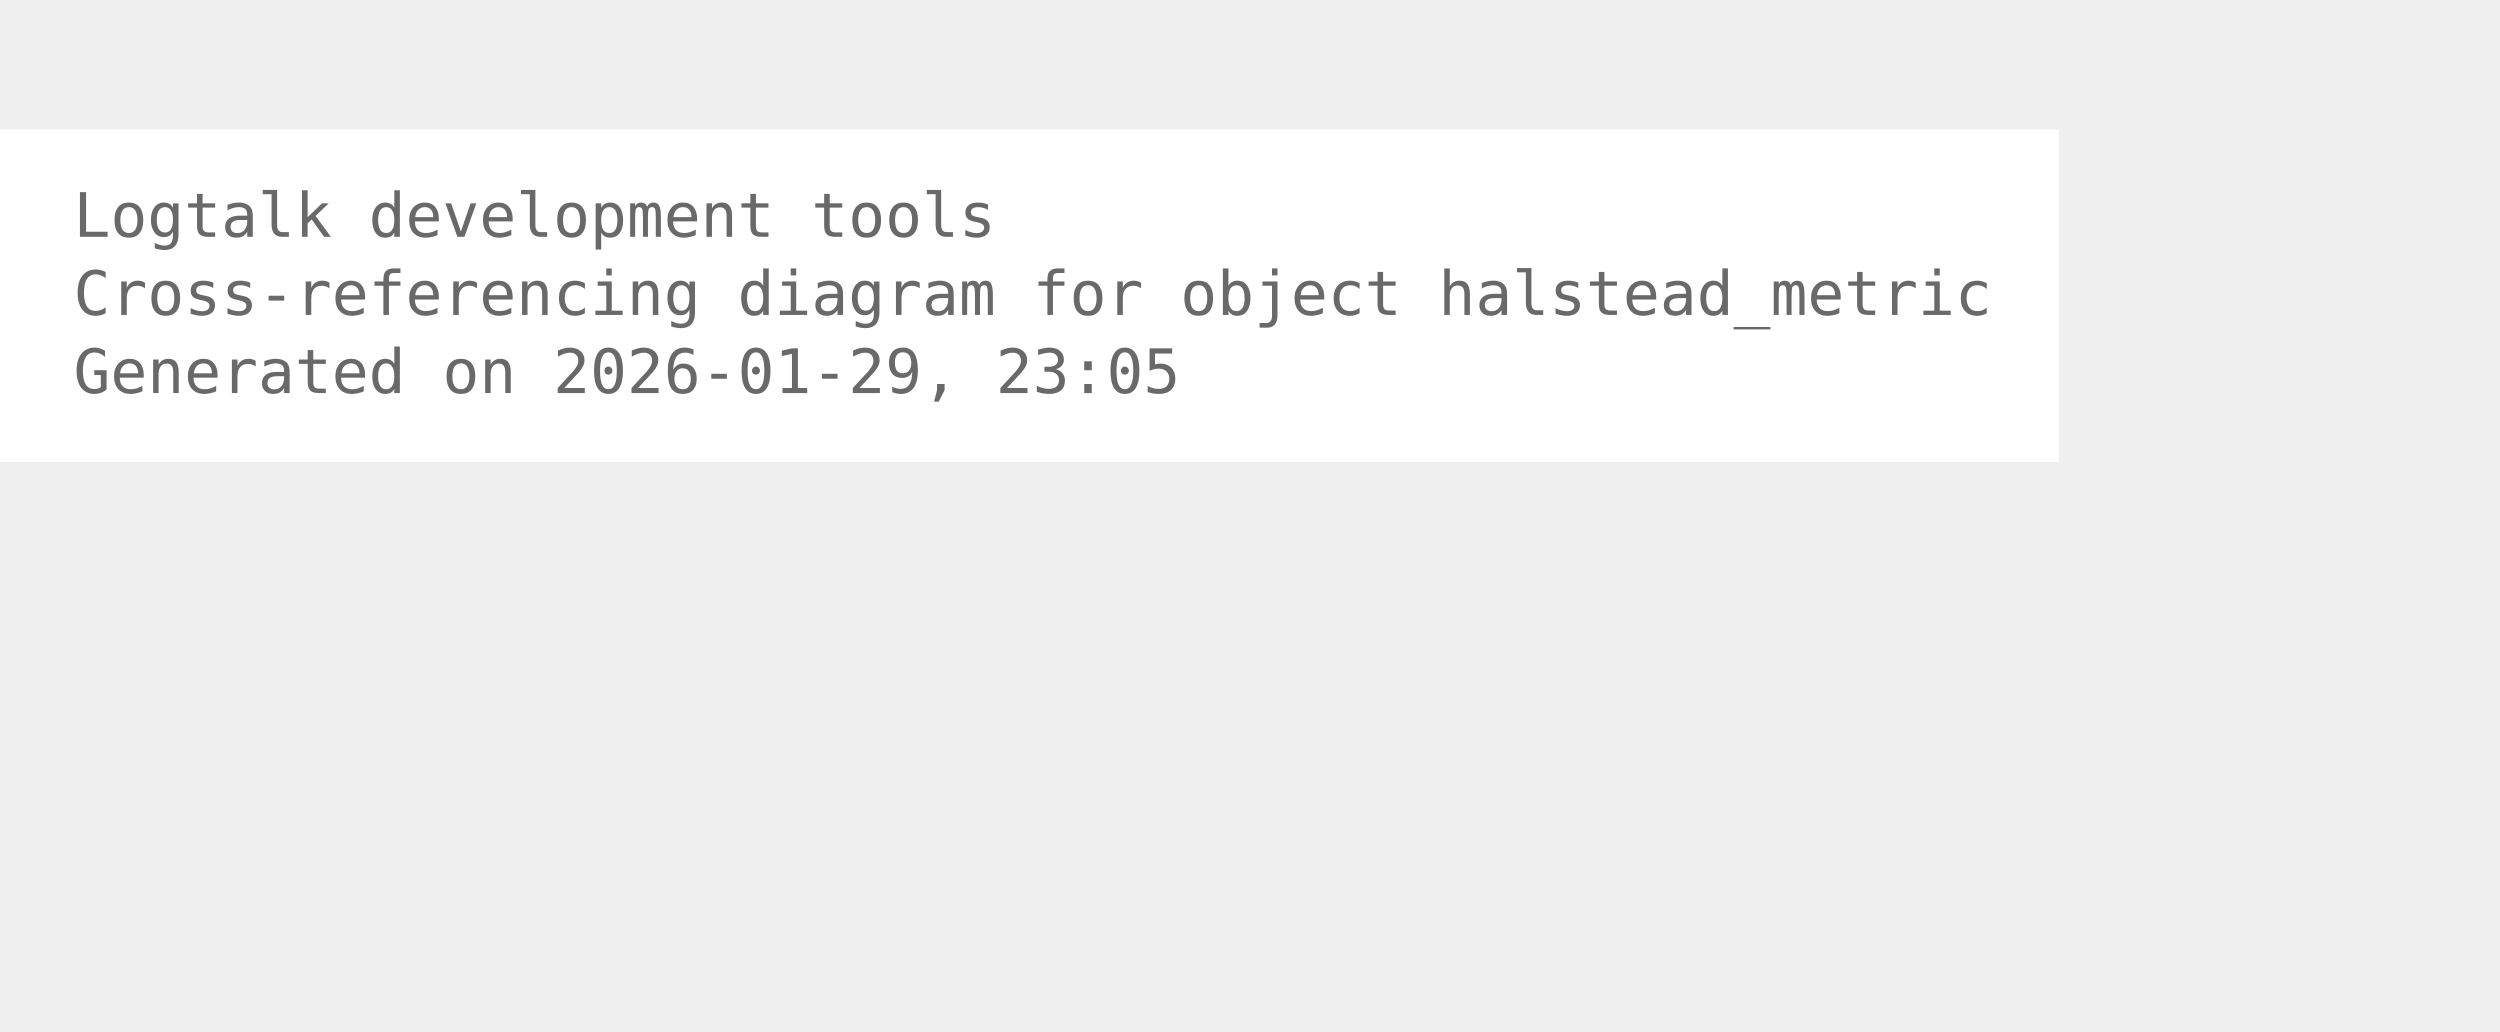
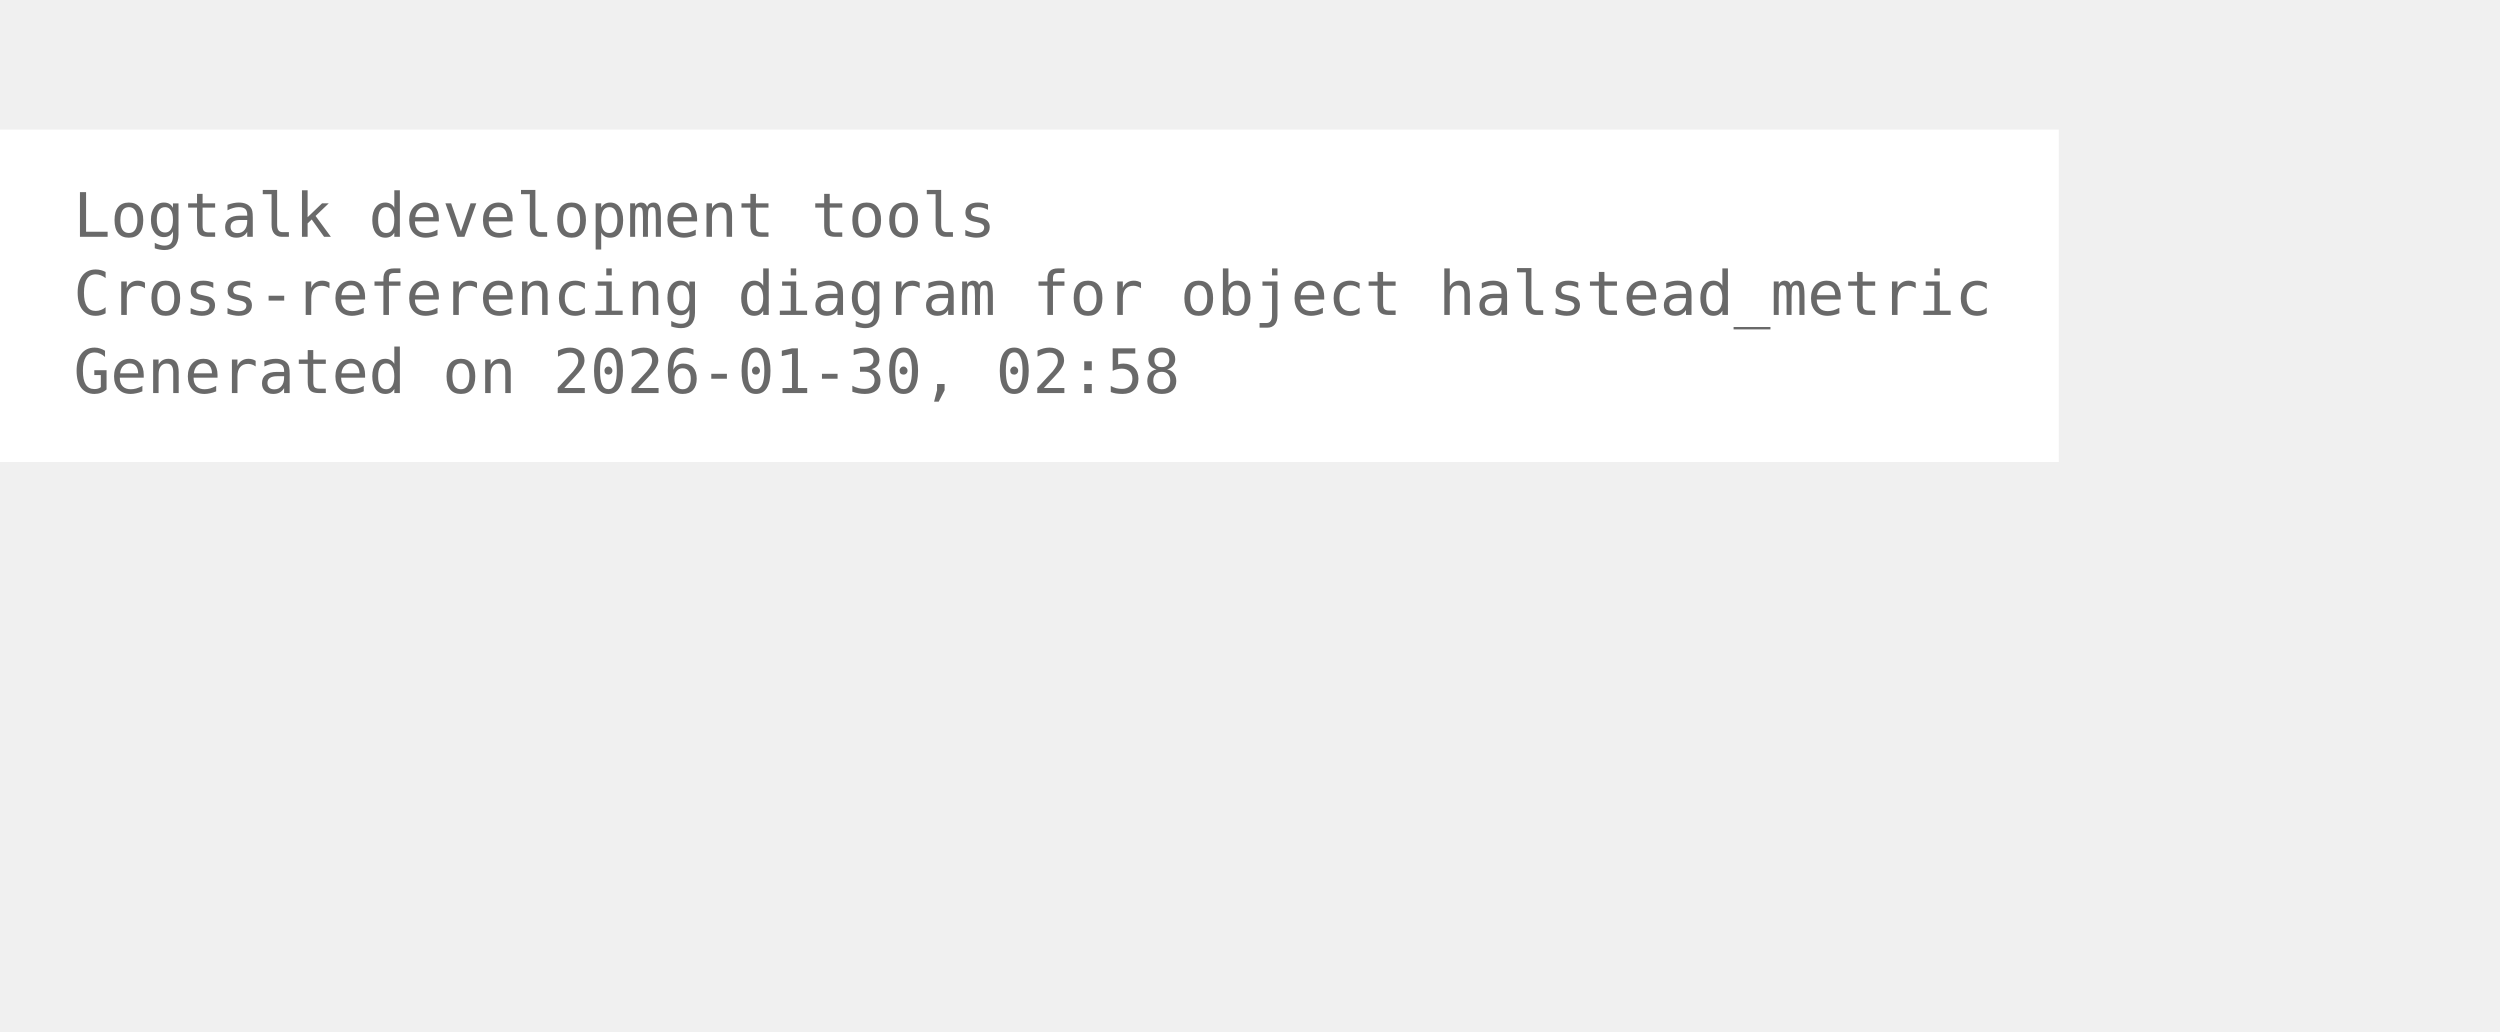
<svg xmlns="http://www.w3.org/2000/svg" width="480pt" height="198pt" viewBox="72.00 72.00 408.00 126.00">
  <g id="graph0" class="graph" transform="scale(1 1) rotate(0) translate(76 122.25)">
    <polygon fill="white" stroke="none" points="-4,4 -4,-50.25 332,-50.25 332,4 -4,4" />
    <text xml:space="preserve" text-anchor="start" x="8" y="-32.75" font-family="Monospace" font-size="10.00" fill="dimgray">Logtalk development tools</text>
    <text xml:space="preserve" text-anchor="start" x="8" y="-20" font-family="Monospace" font-size="10.00" fill="dimgray">Cross-referencing diagram for object halstead_metric</text>
-     <text xml:space="preserve" text-anchor="start" x="8" y="-7.25" font-family="Monospace" font-size="10.00" fill="dimgray">Generated on 2026-01-29, 23:05</text>
+     <text xml:space="preserve" text-anchor="start" x="8" y="-7.25" font-family="Monospace" font-size="10.00" fill="dimgray">Generated on 2026-01-30, 02:58</text>
  </g>
</svg>
